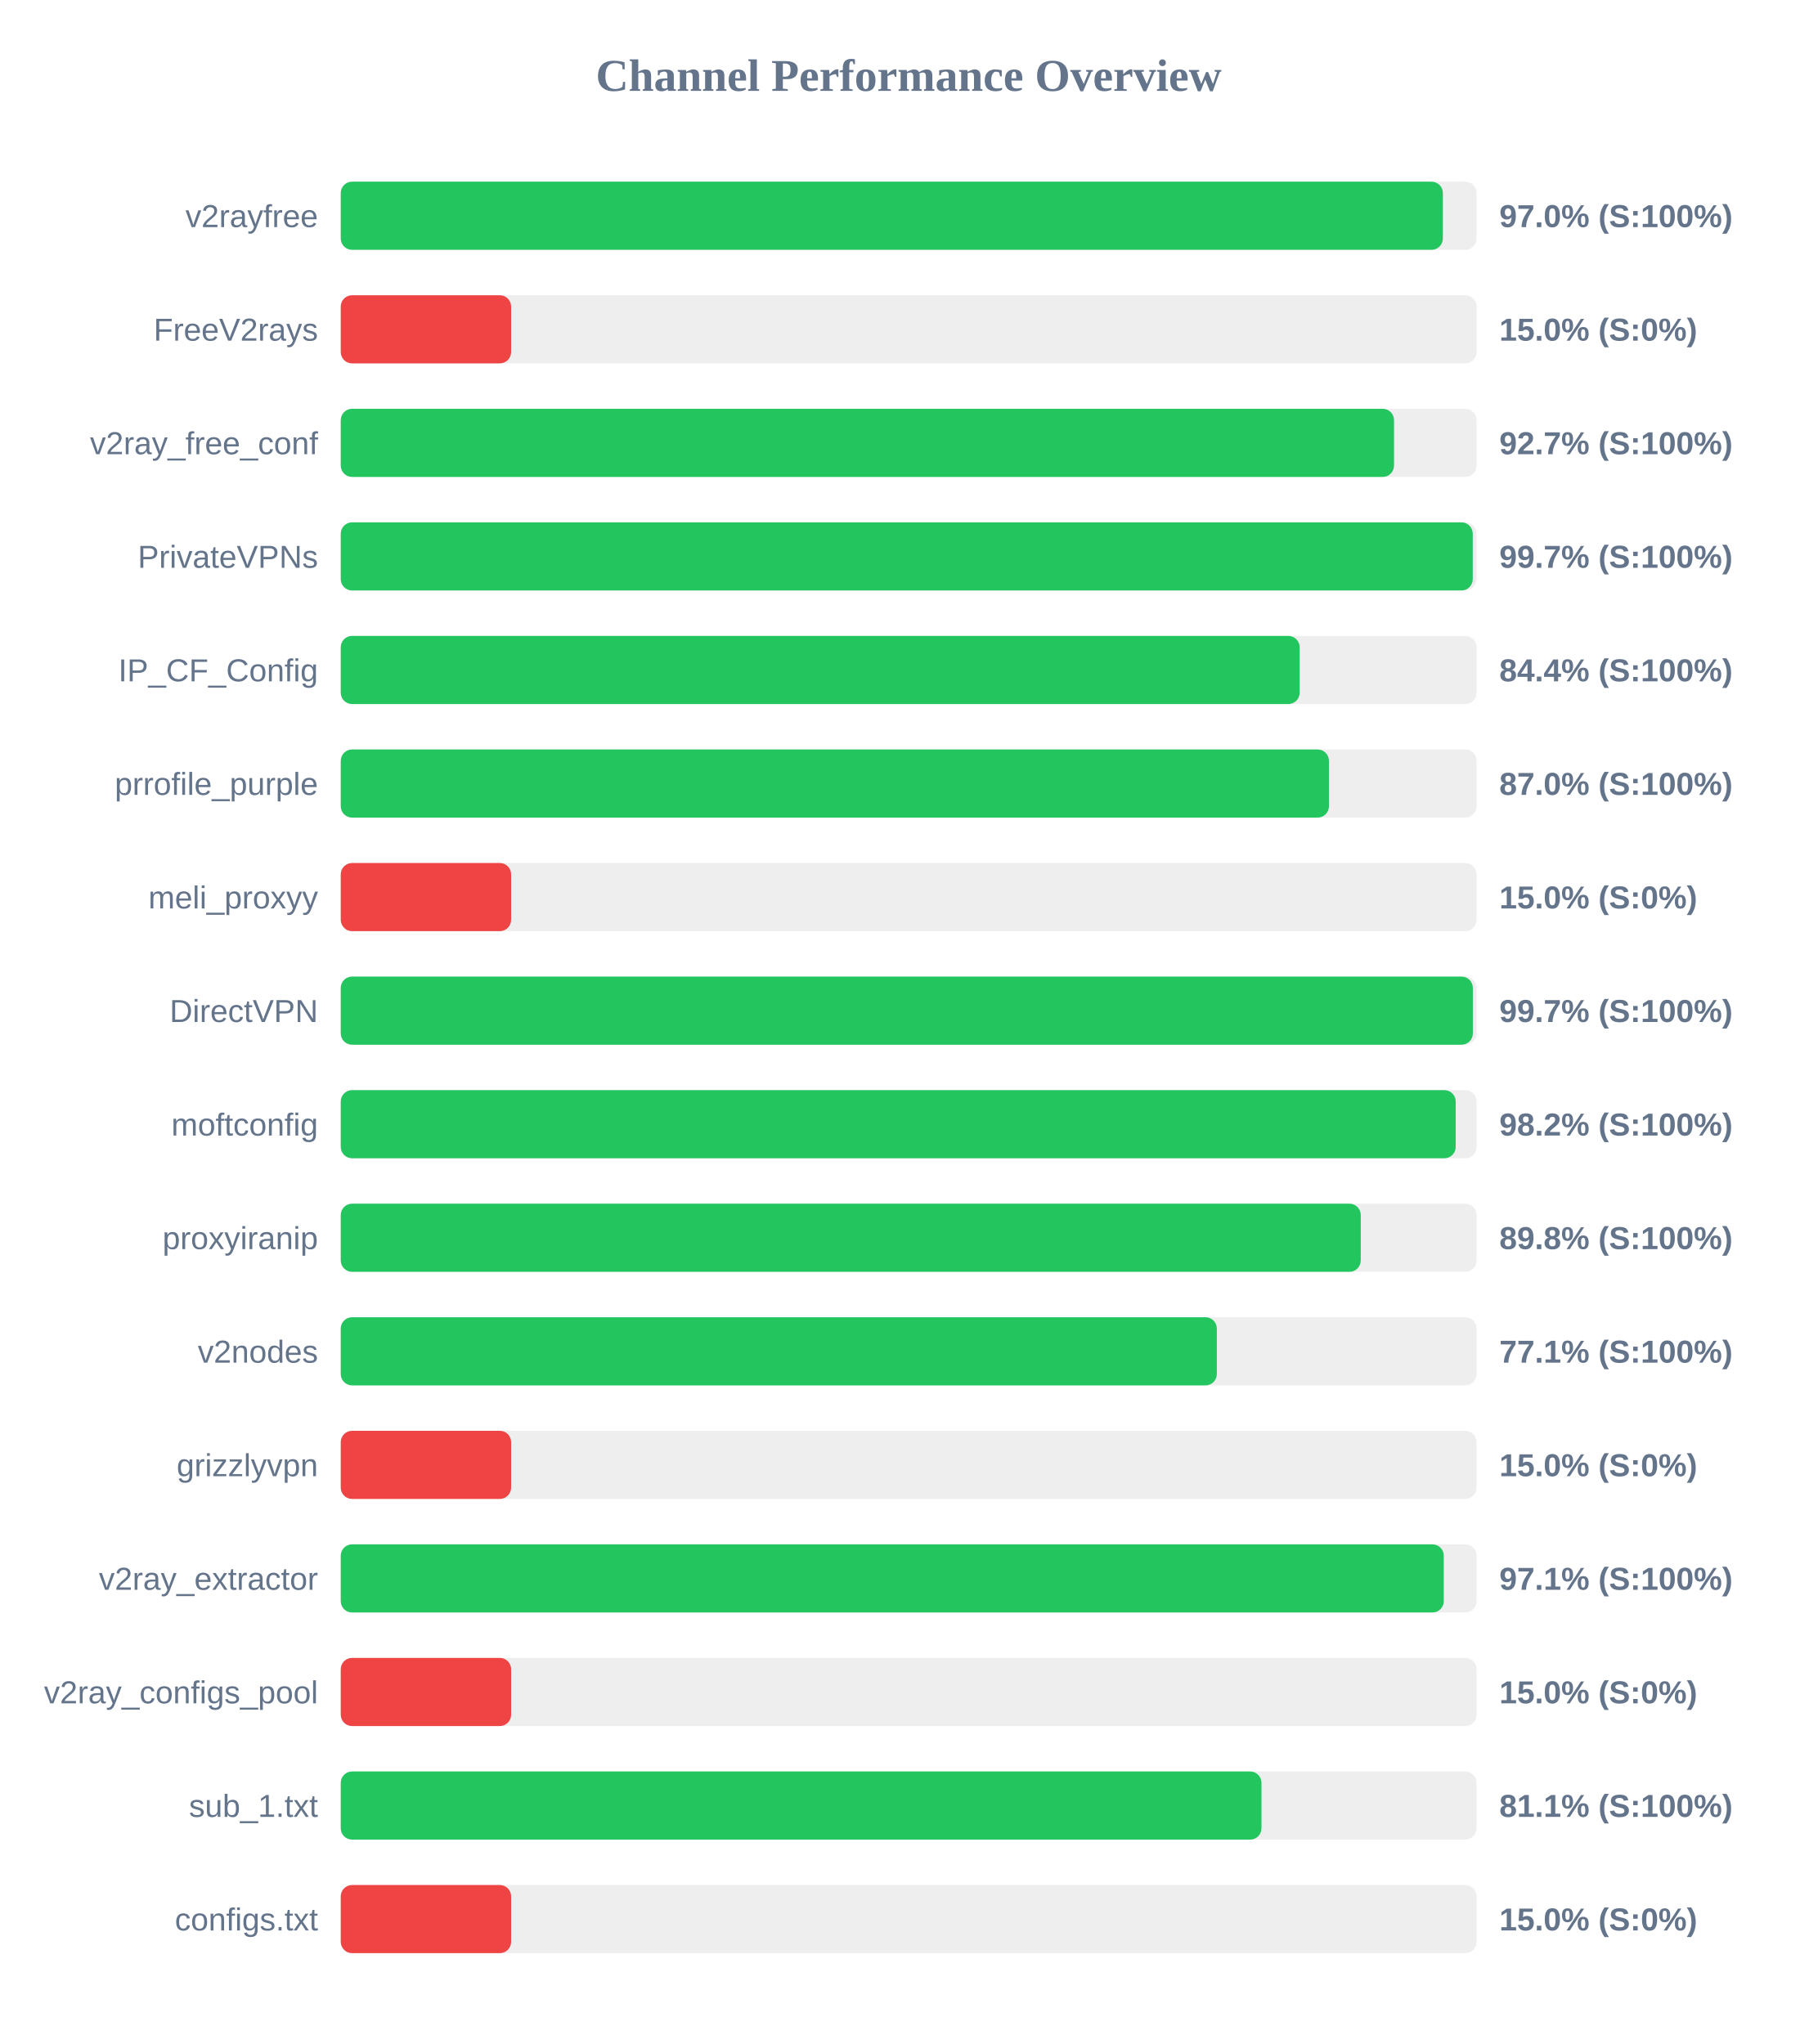
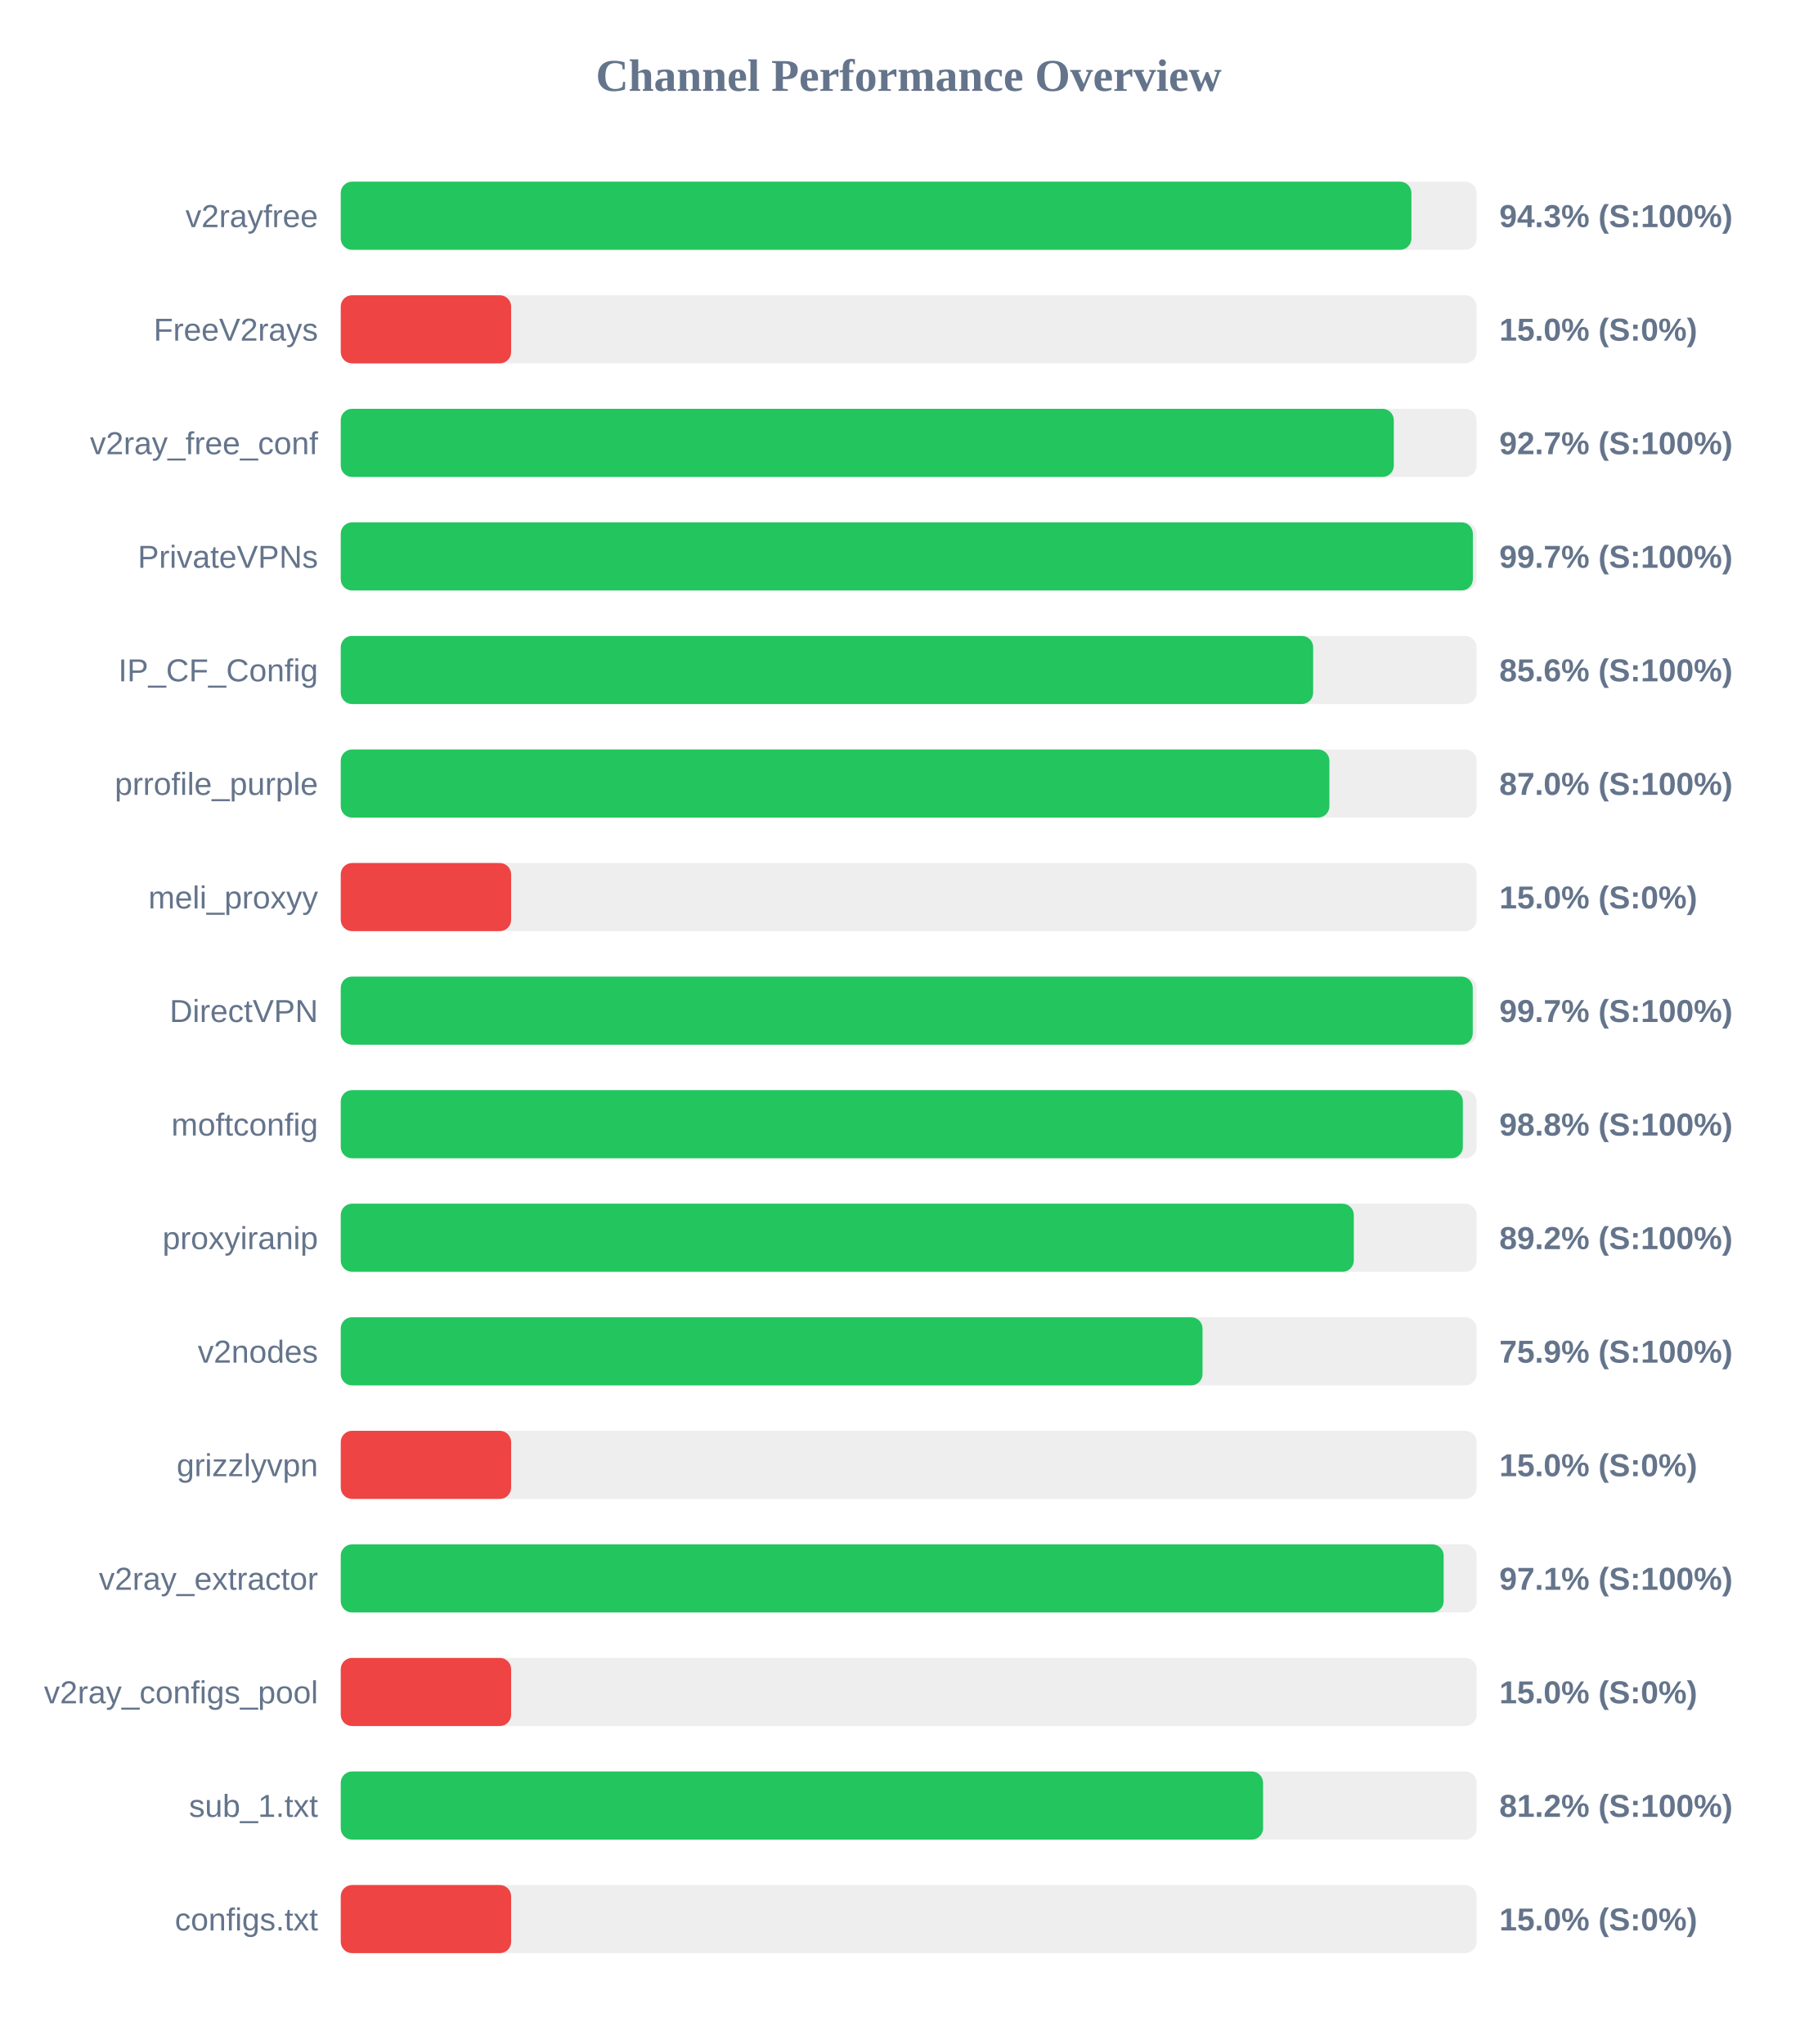
<svg xmlns="http://www.w3.org/2000/svg" width="800" height="900" version="1.1">
  <style>
        .row { font: 14px Arial; fill: #64748b; }
        .score { font: bold 14px Arial; fill: #64748b; }
    </style>
  <text x="400" y="40" text-anchor="middle" font-size="20px" font-weight="bold" fill="#64748b">Channel Performance Overview</text>
  <rect x="150" y="80" width="500" height="30" fill="#eee" rx="5" />
-   <rect x="150" y="80" width="485.15" height="30" fill="#22c55e" rx="5" />
+   <rect x="150" y="80" width="471.3" height="30" fill="#22c55e" rx="5" />
  <text x="140" y="100" text-anchor="end" class="row">v2rayfree</text>
-   <text x="660" y="100" text-anchor="start" class="score">97.0% (S:100%)</text>
+   <text x="660" y="100" text-anchor="start" class="score">94.3% (S:100%)</text>
  <rect x="150" y="130" width="500" height="30" fill="#eee" rx="5" />
  <rect x="150" y="130" width="75.0" height="30" fill="#ef4444" rx="5" />
  <text x="140" y="150" text-anchor="end" class="row">FreeV2rays</text>
  <text x="660" y="150" text-anchor="start" class="score">15.0% (S:0%)</text>
  <rect x="150" y="180" width="500" height="30" fill="#eee" rx="5" />
-   <rect x="150" y="180" width="463.65" height="30" fill="#22c55e" rx="5" />
+   <rect x="150" y="180" width="463.55" height="30" fill="#22c55e" rx="5" />
  <text x="140" y="200" text-anchor="end" class="row">v2ray_free_conf</text>
  <text x="660" y="200" text-anchor="start" class="score">92.7% (S:100%)</text>
  <rect x="150" y="230" width="500" height="30" fill="#eee" rx="5" />
-   <rect x="150" y="230" width="498.3" height="30" fill="#22c55e" rx="5" />
+   <rect x="150" y="230" width="498.35" height="30" fill="#22c55e" rx="5" />
  <text x="140" y="250" text-anchor="end" class="row">PrivateVPNs</text>
  <text x="660" y="250" text-anchor="start" class="score">99.7% (S:100%)</text>
  <rect x="150" y="280" width="500" height="30" fill="#eee" rx="5" />
-   <rect x="150" y="280" width="422.1" height="30" fill="#22c55e" rx="5" />
+   <rect x="150" y="280" width="428.05" height="30" fill="#22c55e" rx="5" />
  <text x="140" y="300" text-anchor="end" class="row">IP_CF_Config</text>
-   <text x="660" y="300" text-anchor="start" class="score">84.4% (S:100%)</text>
+   <text x="660" y="300" text-anchor="start" class="score">85.6% (S:100%)</text>
  <rect x="150" y="330" width="500" height="30" fill="#eee" rx="5" />
-   <rect x="150" y="330" width="435.0" height="30" fill="#22c55e" rx="5" />
+   <rect x="150" y="330" width="435.2" height="30" fill="#22c55e" rx="5" />
  <text x="140" y="350" text-anchor="end" class="row">prrofile_purple</text>
  <text x="660" y="350" text-anchor="start" class="score">87.0% (S:100%)</text>
  <rect x="150" y="380" width="500" height="30" fill="#eee" rx="5" />
  <rect x="150" y="380" width="75.0" height="30" fill="#ef4444" rx="5" />
  <text x="140" y="400" text-anchor="end" class="row">meli_proxyy</text>
  <text x="660" y="400" text-anchor="start" class="score">15.0% (S:0%)</text>
  <rect x="150" y="430" width="500" height="30" fill="#eee" rx="5" />
-   <rect x="150" y="430" width="498.35" height="30" fill="#22c55e" rx="5" />
+   <rect x="150" y="430" width="498.3" height="30" fill="#22c55e" rx="5" />
  <text x="140" y="450" text-anchor="end" class="row">DirectVPN</text>
  <text x="660" y="450" text-anchor="start" class="score">99.7% (S:100%)</text>
  <rect x="150" y="480" width="500" height="30" fill="#eee" rx="5" />
-   <rect x="150" y="480" width="490.8" height="30" fill="#22c55e" rx="5" />
+   <rect x="150" y="480" width="493.95" height="30" fill="#22c55e" rx="5" />
  <text x="140" y="500" text-anchor="end" class="row">moftconfig</text>
-   <text x="660" y="500" text-anchor="start" class="score">98.2% (S:100%)</text>
+   <text x="660" y="500" text-anchor="start" class="score">98.8% (S:100%)</text>
  <rect x="150" y="530" width="500" height="30" fill="#eee" rx="5" />
-   <rect x="150" y="530" width="449.0" height="30" fill="#22c55e" rx="5" />
+   <rect x="150" y="530" width="445.95" height="30" fill="#22c55e" rx="5" />
  <text x="140" y="550" text-anchor="end" class="row">proxyiranip</text>
-   <text x="660" y="550" text-anchor="start" class="score">89.8% (S:100%)</text>
+   <text x="660" y="550" text-anchor="start" class="score">89.2% (S:100%)</text>
  <rect x="150" y="580" width="500" height="30" fill="#eee" rx="5" />
-   <rect x="150" y="580" width="385.65" height="30" fill="#22c55e" rx="5" />
+   <rect x="150" y="580" width="379.35" height="30" fill="#22c55e" rx="5" />
  <text x="140" y="600" text-anchor="end" class="row">v2nodes</text>
-   <text x="660" y="600" text-anchor="start" class="score">77.1% (S:100%)</text>
+   <text x="660" y="600" text-anchor="start" class="score">75.9% (S:100%)</text>
  <rect x="150" y="630" width="500" height="30" fill="#eee" rx="5" />
  <rect x="150" y="630" width="75.0" height="30" fill="#ef4444" rx="5" />
  <text x="140" y="650" text-anchor="end" class="row">grizzlyvpn</text>
  <text x="660" y="650" text-anchor="start" class="score">15.0% (S:0%)</text>
  <rect x="150" y="680" width="500" height="30" fill="#eee" rx="5" />
-   <rect x="150" y="680" width="485.55" height="30" fill="#22c55e" rx="5" />
+   <rect x="150" y="680" width="485.5" height="30" fill="#22c55e" rx="5" />
  <text x="140" y="700" text-anchor="end" class="row">v2ray_extractor</text>
  <text x="660" y="700" text-anchor="start" class="score">97.1% (S:100%)</text>
  <rect x="150" y="730" width="500" height="30" fill="#eee" rx="5" />
  <rect x="150" y="730" width="75.0" height="30" fill="#ef4444" rx="5" />
  <text x="140" y="750" text-anchor="end" class="row">v2ray_configs_pool</text>
  <text x="660" y="750" text-anchor="start" class="score">15.0% (S:0%)</text>
  <rect x="150" y="780" width="500" height="30" fill="#eee" rx="5" />
-   <rect x="150" y="780" width="405.3" height="30" fill="#22c55e" rx="5" />
+   <rect x="150" y="780" width="406.0" height="30" fill="#22c55e" rx="5" />
  <text x="140" y="800" text-anchor="end" class="row">sub_1.txt</text>
-   <text x="660" y="800" text-anchor="start" class="score">81.1% (S:100%)</text>
+   <text x="660" y="800" text-anchor="start" class="score">81.2% (S:100%)</text>
  <rect x="150" y="830" width="500" height="30" fill="#eee" rx="5" />
  <rect x="150" y="830" width="75.0" height="30" fill="#ef4444" rx="5" />
  <text x="140" y="850" text-anchor="end" class="row">configs.txt</text>
  <text x="660" y="850" text-anchor="start" class="score">15.0% (S:0%)</text>
</svg>
